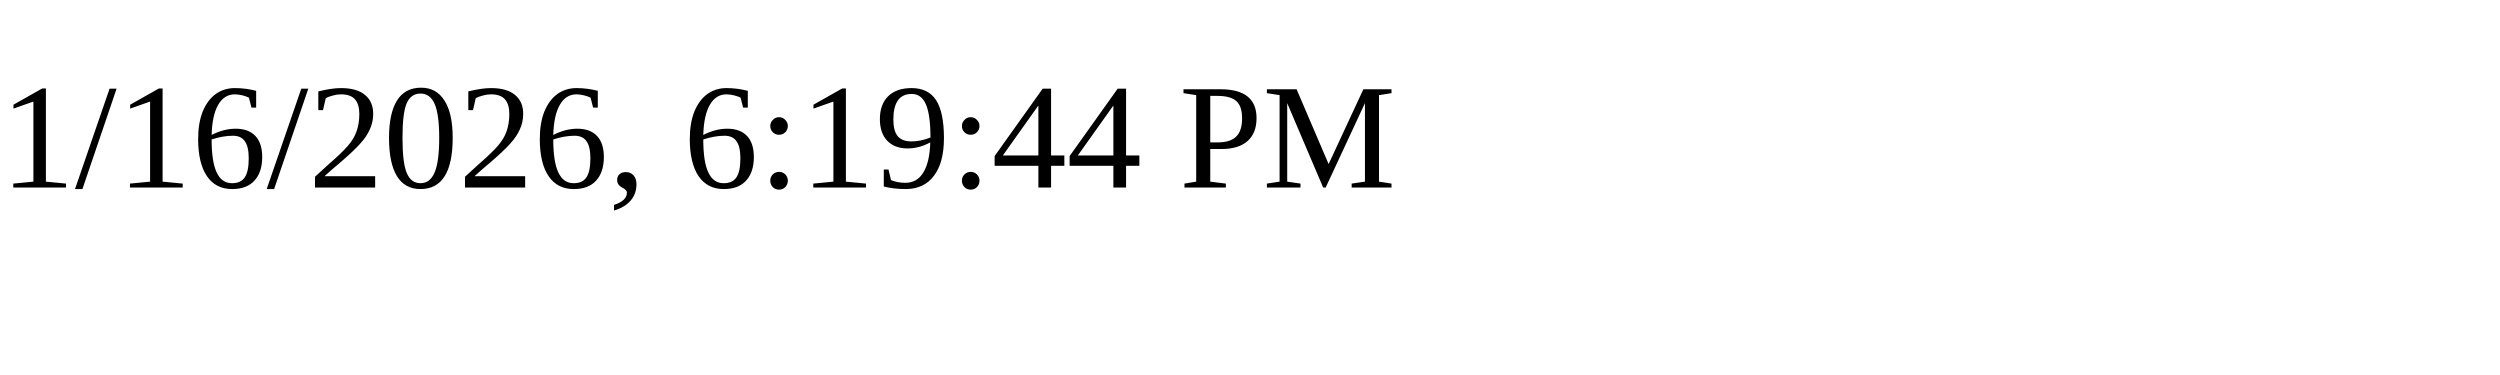
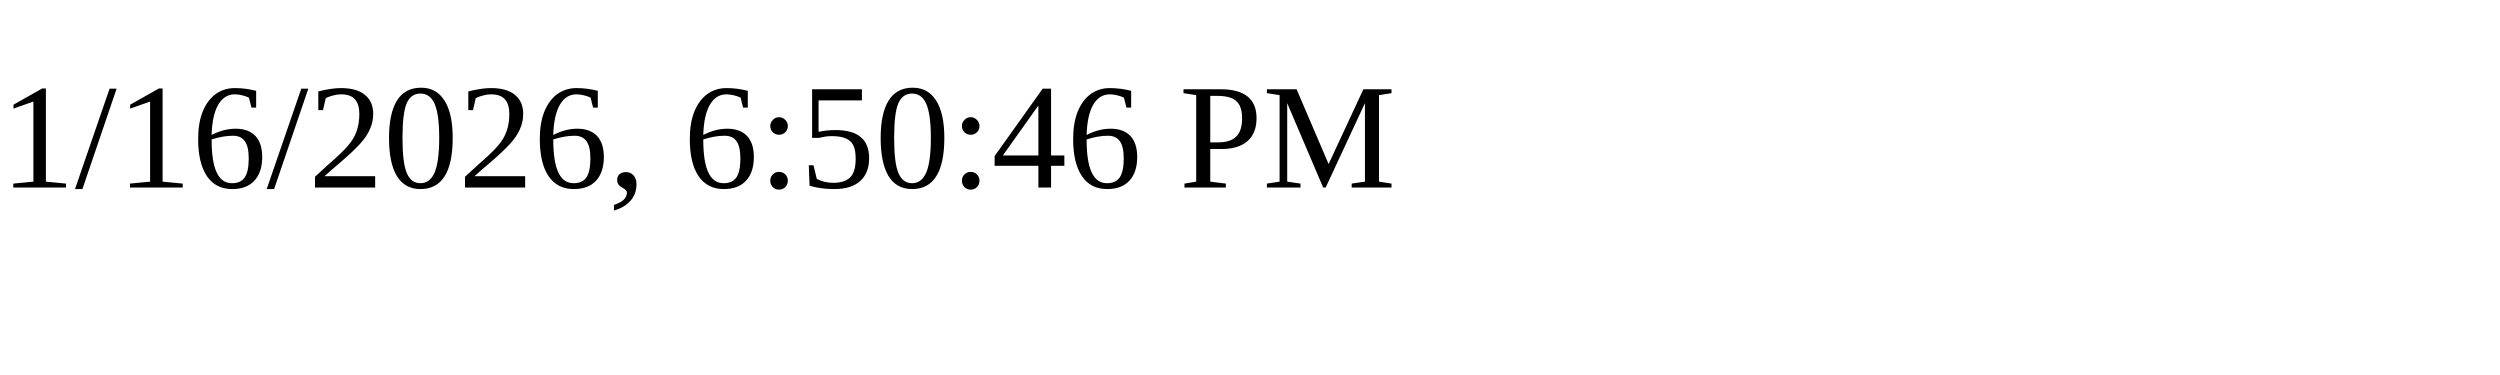
<svg xmlns="http://www.w3.org/2000/svg" height="30" width="200">
-   <text x="0" y="15">1/16/2026, 6:19:44 PM</text>
+   <text x="0" y="15">1/16/2026, 6:50:46 PM</text>
</svg>
